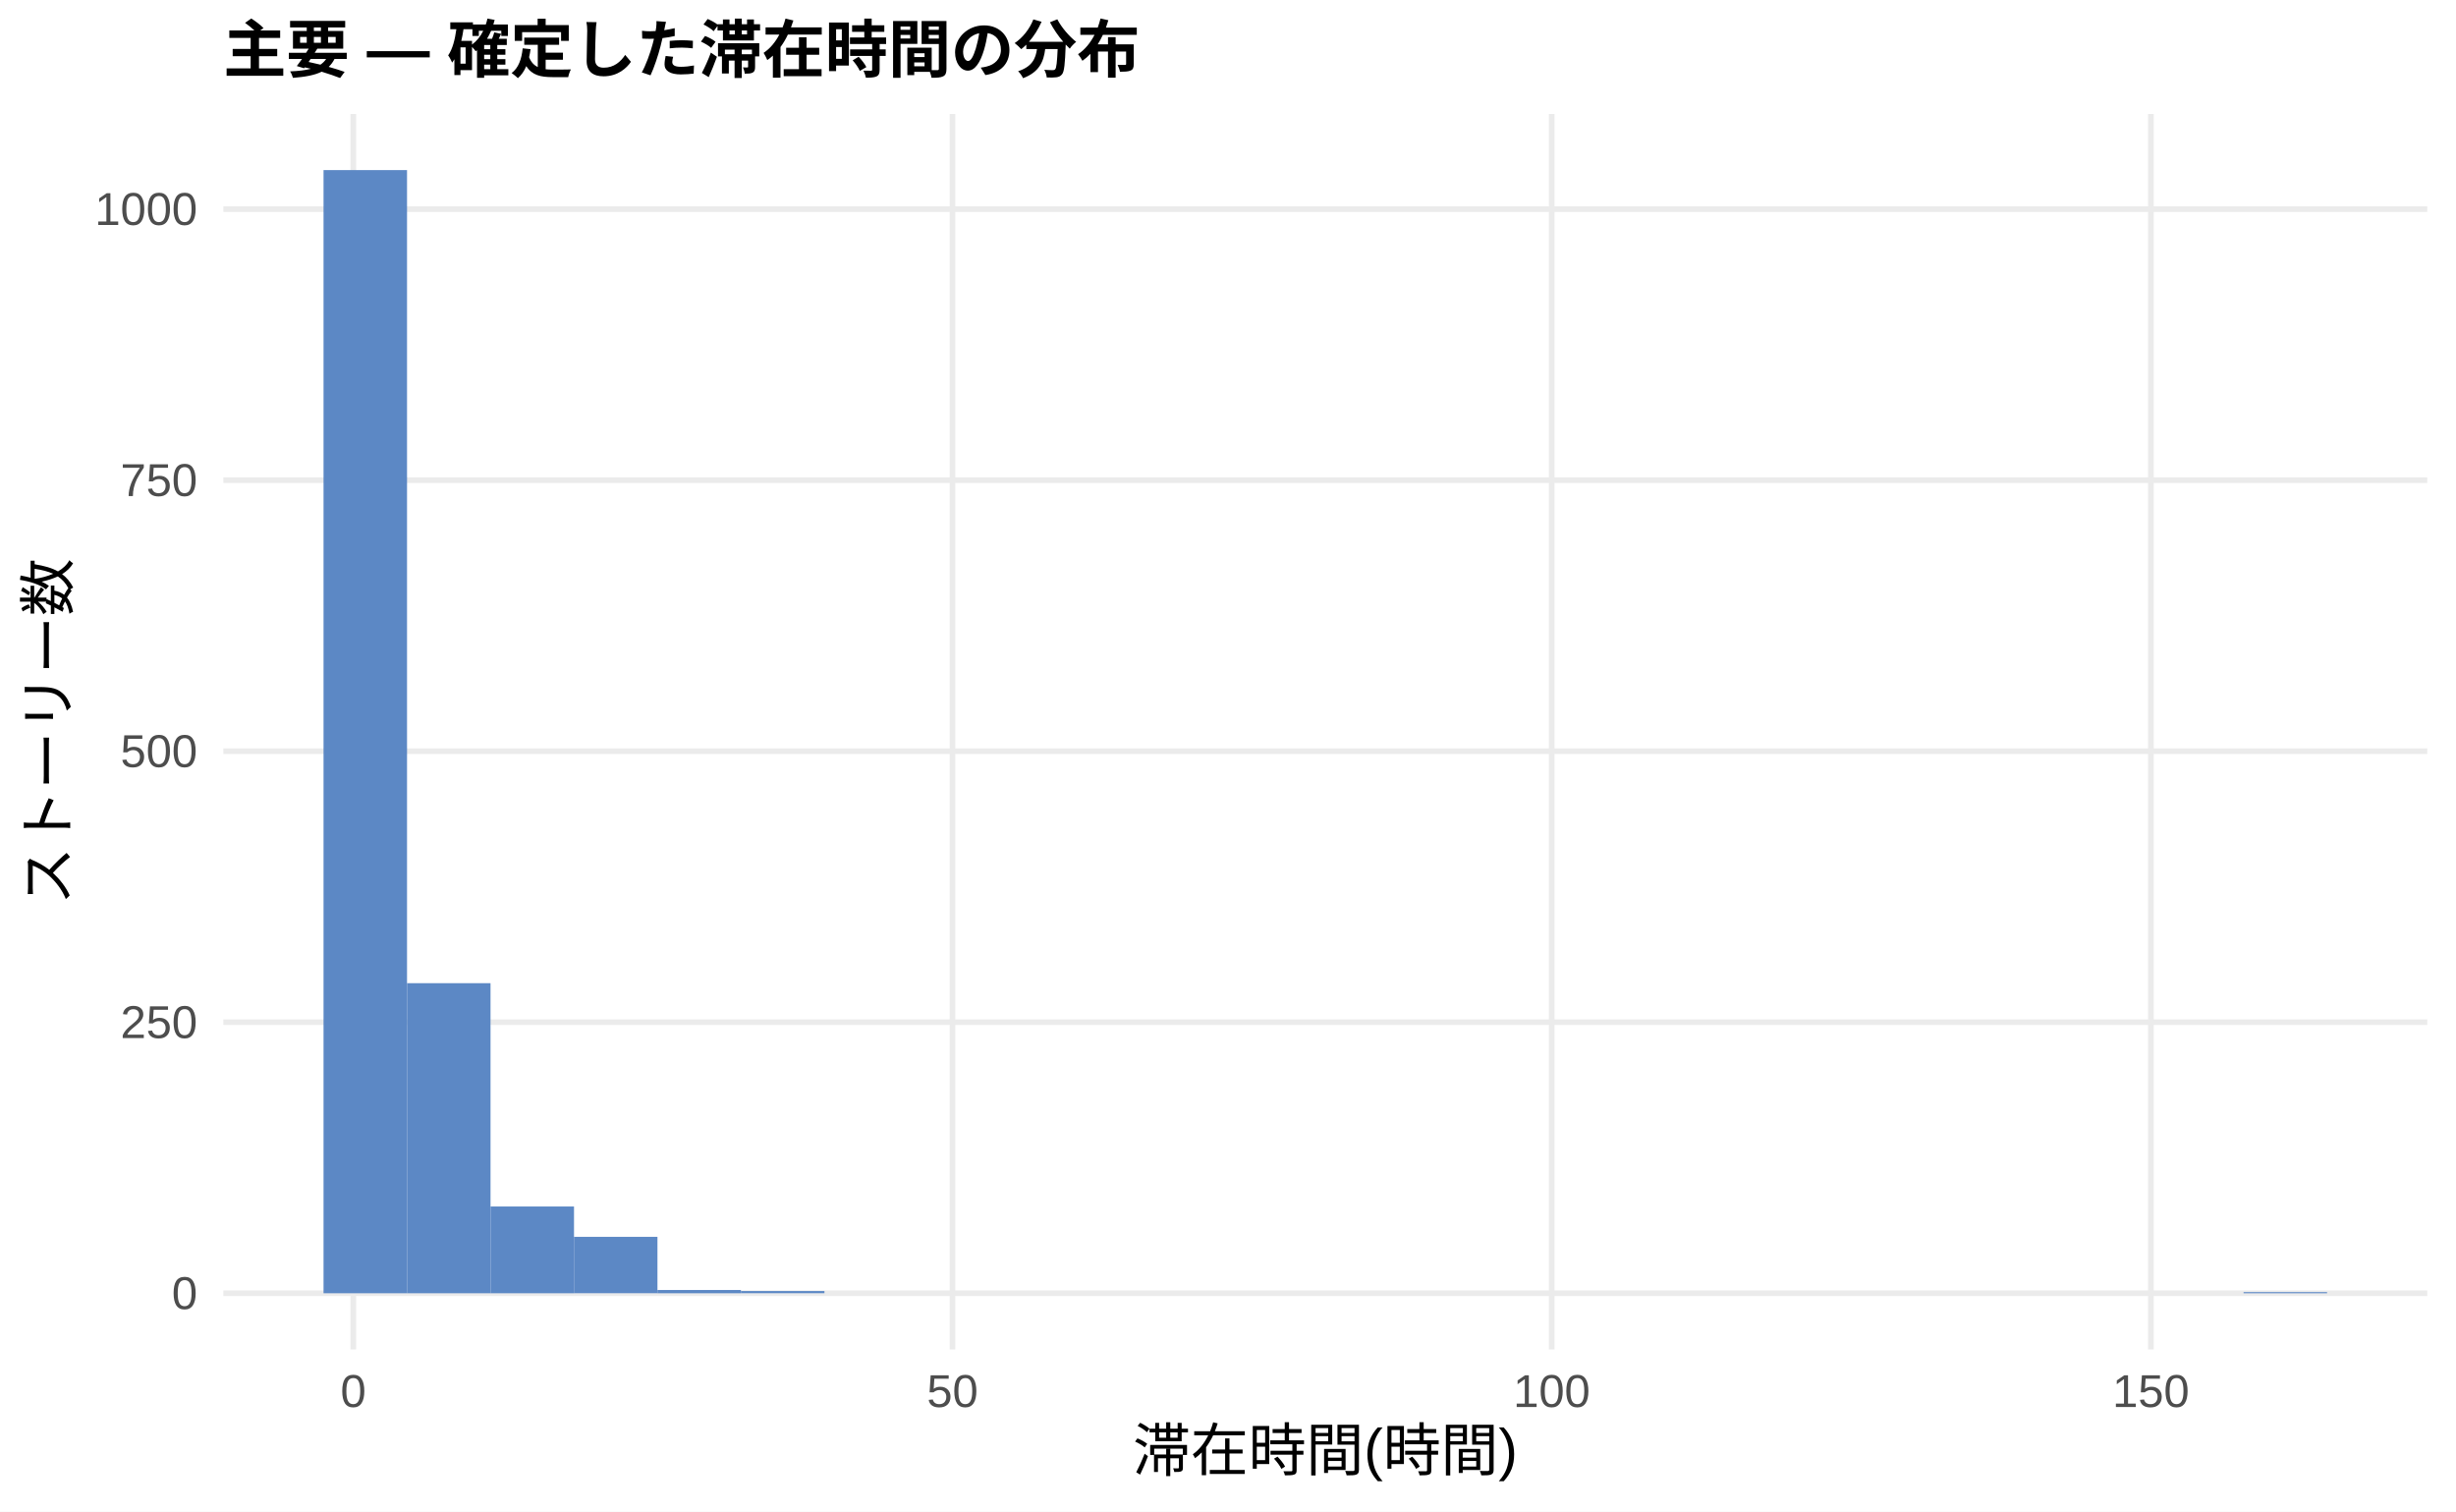
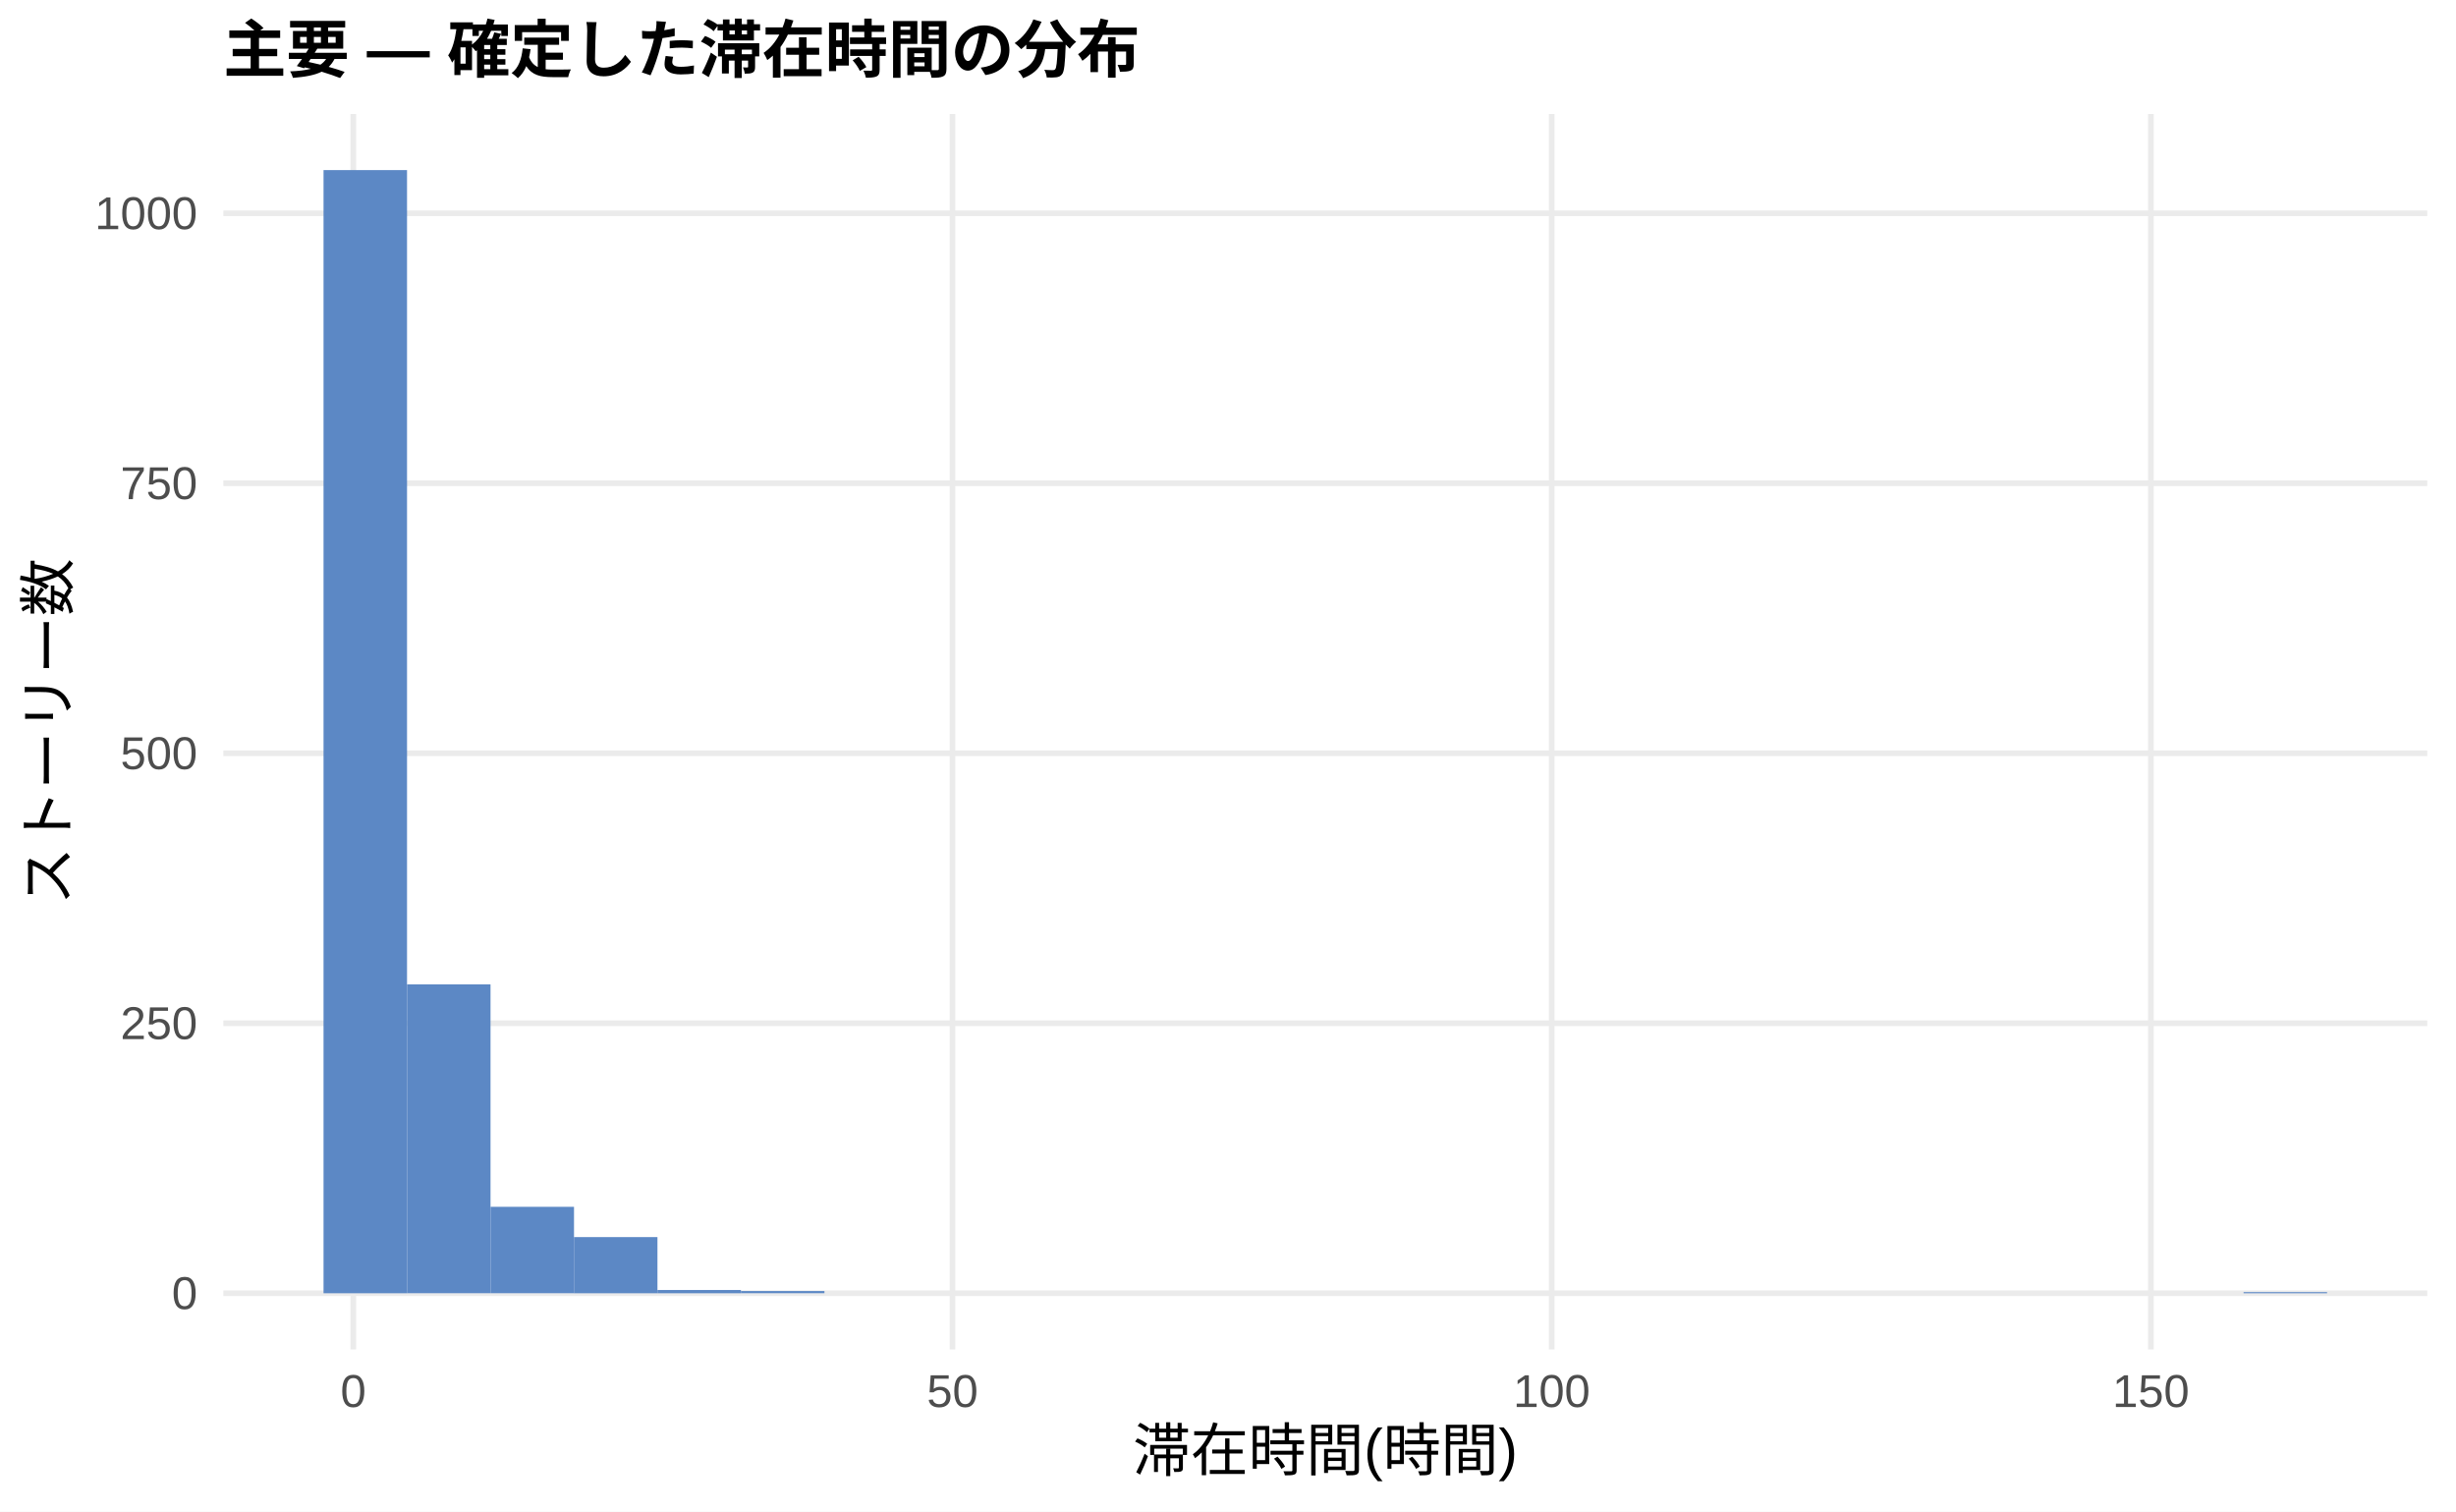
<svg xmlns="http://www.w3.org/2000/svg" width="468.00pt" height="288.00pt" viewBox="0 0 468.00 288.00">
  <g class="svglite">
    <defs>
      <style type="text/css">
    .svglite line, .svglite polyline, .svglite polygon, .svglite path, .svglite rect, .svglite circle {
      fill: none;
      stroke: #000000;
      stroke-linecap: round;
      stroke-linejoin: round;
      stroke-miterlimit: 10.00;
    }
    .svglite text {
      white-space: pre;
    }
    .svglite g.glyphgroup path {
      fill: inherit;
      stroke: none;
    }
  </style>
    </defs>
    <rect width="100%" height="100%" style="stroke: none; fill: #FFFFFF;" />
    <defs>
      <clipPath id="cpMC4wMHw0NjguMDB8MC4wMHwyODguMDA=">
        <rect x="0.00" y="0.00" width="468.00" height="288.00" />
      </clipPath>
    </defs>
    <g clip-path="url(#cpMC4wMHw0NjguMDB8MC4wMHwyODguMDA=)">
      <rect x="0.00" y="0.00" width="468.00" height="288.00" style="stroke-width: 1.07; stroke: none; fill: #FFFFFF;" />
    </g>
    <defs>
      <clipPath id="cpNDIuNTZ8NDYyLjUyfDIxLjcxfDI1Ny4xMg==">
        <rect x="42.56" y="21.71" width="419.96" height="235.41" />
      </clipPath>
    </defs>
    <g clip-path="url(#cpNDIuNTZ8NDYyLjUyfDIxLjcxfDI1Ny4xMg==)">
      <polyline points="42.56,246.42 462.52,246.42 " style="stroke-width: 1.07; stroke: #EBEBEB; stroke-linecap: butt;" />
-       <polyline points="42.56,194.77 462.52,194.77 " style="stroke-width: 1.07; stroke: #EBEBEB; stroke-linecap: butt;" />
-       <polyline points="42.56,143.13 462.52,143.13 " style="stroke-width: 1.07; stroke: #EBEBEB; stroke-linecap: butt;" />
-       <polyline points="42.56,91.49 462.52,91.49 " style="stroke-width: 1.07; stroke: #EBEBEB; stroke-linecap: butt;" />
-       <polyline points="42.56,39.85 462.52,39.85 " style="stroke-width: 1.07; stroke: #EBEBEB; stroke-linecap: butt;" />
+       <polyline points="42.56,194.97 462.52,194.97 " style="stroke-width: 1.07; stroke: #EBEBEB; stroke-linecap: butt;" />
+       <polyline points="42.56,143.53 462.52,143.53 " style="stroke-width: 1.07; stroke: #EBEBEB; stroke-linecap: butt;" />
+       <polyline points="42.56,92.08 462.52,92.08 " style="stroke-width: 1.07; stroke: #EBEBEB; stroke-linecap: butt;" />
+       <polyline points="42.56,40.64 462.52,40.64 " style="stroke-width: 1.07; stroke: #EBEBEB; stroke-linecap: butt;" />
      <polyline points="67.32,257.12 67.32,21.71 " style="stroke-width: 1.07; stroke: #EBEBEB; stroke-linecap: butt;" />
      <polyline points="181.50,257.12 181.50,21.71 " style="stroke-width: 1.07; stroke: #EBEBEB; stroke-linecap: butt;" />
      <polyline points="295.68,257.12 295.68,21.71 " style="stroke-width: 1.07; stroke: #EBEBEB; stroke-linecap: butt;" />
      <polyline points="409.86,257.12 409.86,21.71 " style="stroke-width: 1.07; stroke: #EBEBEB; stroke-linecap: butt;" />
      <rect x="61.65" y="32.41" width="15.91" height="214.01" style="stroke-width: 1.07; stroke: none; stroke-linecap: butt; stroke-linejoin: miter; fill: #5C88C5;" />
-       <rect x="77.56" y="187.34" width="15.91" height="59.08" style="stroke-width: 1.07; stroke: none; stroke-linecap: butt; stroke-linejoin: miter; fill: #5C88C5;" />
-       <rect x="93.47" y="229.89" width="15.91" height="16.53" style="stroke-width: 1.07; stroke: none; stroke-linecap: butt; stroke-linejoin: miter; fill: #5C88C5;" />
-       <rect x="109.37" y="235.67" width="15.91" height="10.74" style="stroke-width: 1.07; stroke: none; stroke-linecap: butt; stroke-linejoin: miter; fill: #5C88C5;" />
+       <rect x="77.56" y="187.56" width="15.91" height="58.85" style="stroke-width: 1.07; stroke: none; stroke-linecap: butt; stroke-linejoin: miter; fill: #5C88C5;" />
+       <rect x="93.47" y="229.95" width="15.91" height="16.46" style="stroke-width: 1.07; stroke: none; stroke-linecap: butt; stroke-linejoin: miter; fill: #5C88C5;" />
+       <rect x="109.37" y="235.72" width="15.91" height="10.70" style="stroke-width: 1.07; stroke: none; stroke-linecap: butt; stroke-linejoin: miter; fill: #5C88C5;" />
      <rect x="125.28" y="245.80" width="15.91" height="0.62" style="stroke-width: 1.07; stroke: none; stroke-linecap: butt; stroke-linejoin: miter; fill: #5C88C5;" />
      <rect x="141.19" y="246.00" width="15.91" height="0.41" style="stroke-width: 1.07; stroke: none; stroke-linecap: butt; stroke-linejoin: miter; fill: #5C88C5;" />
      <rect x="157.10" y="246.42" width="15.91" height="0.00" style="stroke-width: 1.07; stroke: none; stroke-linecap: butt; stroke-linejoin: miter; fill: #5C88C5;" />
      <rect x="173.00" y="246.42" width="15.91" height="0.00" style="stroke-width: 1.07; stroke: none; stroke-linecap: butt; stroke-linejoin: miter; fill: #5C88C5;" />
      <rect x="188.91" y="246.42" width="15.91" height="0.00" style="stroke-width: 1.07; stroke: none; stroke-linecap: butt; stroke-linejoin: miter; fill: #5C88C5;" />
      <rect x="204.82" y="246.42" width="15.91" height="0.00" style="stroke-width: 1.07; stroke: none; stroke-linecap: butt; stroke-linejoin: miter; fill: #5C88C5;" />
      <rect x="220.73" y="246.42" width="15.91" height="0.00" style="stroke-width: 1.07; stroke: none; stroke-linecap: butt; stroke-linejoin: miter; fill: #5C88C5;" />
      <rect x="236.63" y="246.42" width="15.91" height="0.00" style="stroke-width: 1.07; stroke: none; stroke-linecap: butt; stroke-linejoin: miter; fill: #5C88C5;" />
      <rect x="252.54" y="246.42" width="15.91" height="0.00" style="stroke-width: 1.07; stroke: none; stroke-linecap: butt; stroke-linejoin: miter; fill: #5C88C5;" />
      <rect x="268.45" y="246.42" width="15.91" height="0.00" style="stroke-width: 1.07; stroke: none; stroke-linecap: butt; stroke-linejoin: miter; fill: #5C88C5;" />
      <rect x="284.36" y="246.42" width="15.91" height="0.00" style="stroke-width: 1.07; stroke: none; stroke-linecap: butt; stroke-linejoin: miter; fill: #5C88C5;" />
      <rect x="300.26" y="246.42" width="15.91" height="0.00" style="stroke-width: 1.07; stroke: none; stroke-linecap: butt; stroke-linejoin: miter; fill: #5C88C5;" />
      <rect x="316.17" y="246.42" width="15.91" height="0.00" style="stroke-width: 1.07; stroke: none; stroke-linecap: butt; stroke-linejoin: miter; fill: #5C88C5;" />
      <rect x="332.08" y="246.42" width="15.91" height="0.00" style="stroke-width: 1.07; stroke: none; stroke-linecap: butt; stroke-linejoin: miter; fill: #5C88C5;" />
      <rect x="347.99" y="246.42" width="15.91" height="0.00" style="stroke-width: 1.07; stroke: none; stroke-linecap: butt; stroke-linejoin: miter; fill: #5C88C5;" />
      <rect x="363.89" y="246.42" width="15.91" height="0.00" style="stroke-width: 1.07; stroke: none; stroke-linecap: butt; stroke-linejoin: miter; fill: #5C88C5;" />
      <rect x="379.80" y="246.42" width="15.91" height="0.00" style="stroke-width: 1.07; stroke: none; stroke-linecap: butt; stroke-linejoin: miter; fill: #5C88C5;" />
      <rect x="395.71" y="246.42" width="15.91" height="0.00" style="stroke-width: 1.07; stroke: none; stroke-linecap: butt; stroke-linejoin: miter; fill: #5C88C5;" />
      <rect x="411.62" y="246.42" width="15.91" height="0.00" style="stroke-width: 1.07; stroke: none; stroke-linecap: butt; stroke-linejoin: miter; fill: #5C88C5;" />
      <rect x="427.52" y="246.21" width="15.91" height="0.21" style="stroke-width: 1.07; stroke: none; stroke-linecap: butt; stroke-linejoin: miter; fill: #5C88C5;" />
    </g>
    <g clip-path="url(#cpMC4wMHw0NjguMDB8MC4wMHwyODguMDA=)">
      <text x="37.63" y="249.44" text-anchor="end" style="font-size: 8.80px;fill: #4D4D4D; font-family: &quot;Liberation Sans&quot;;" textLength="4.89px" lengthAdjust="spacingAndGlyphs">0</text>
-       <text x="37.63" y="197.80" text-anchor="end" style="font-size: 8.80px;fill: #4D4D4D; font-family: &quot;Liberation Sans&quot;;" textLength="14.67px" lengthAdjust="spacingAndGlyphs">250</text>
-       <text x="37.63" y="146.16" text-anchor="end" style="font-size: 8.80px;fill: #4D4D4D; font-family: &quot;Liberation Sans&quot;;" textLength="14.67px" lengthAdjust="spacingAndGlyphs">500</text>
-       <text x="37.63" y="94.52" text-anchor="end" style="font-size: 8.80px;fill: #4D4D4D; font-family: &quot;Liberation Sans&quot;;" textLength="14.67px" lengthAdjust="spacingAndGlyphs">750</text>
-       <text x="37.63" y="42.87" text-anchor="end" style="font-size: 8.80px;fill: #4D4D4D; font-family: &quot;Liberation Sans&quot;;" textLength="19.56px" lengthAdjust="spacingAndGlyphs">1000</text>
+       <text x="37.63" y="198.00" text-anchor="end" style="font-size: 8.80px;fill: #4D4D4D; font-family: &quot;Liberation Sans&quot;;" textLength="14.67px" lengthAdjust="spacingAndGlyphs">250</text>
+       <text x="37.63" y="146.56" text-anchor="end" style="font-size: 8.80px;fill: #4D4D4D; font-family: &quot;Liberation Sans&quot;;" textLength="14.67px" lengthAdjust="spacingAndGlyphs">500</text>
+       <text x="37.63" y="95.11" text-anchor="end" style="font-size: 8.80px;fill: #4D4D4D; font-family: &quot;Liberation Sans&quot;;" textLength="14.67px" lengthAdjust="spacingAndGlyphs">750</text>
+       <text x="37.63" y="43.67" text-anchor="end" style="font-size: 8.80px;fill: #4D4D4D; font-family: &quot;Liberation Sans&quot;;" textLength="19.56px" lengthAdjust="spacingAndGlyphs">1000</text>
      <text x="67.32" y="268.10" text-anchor="middle" style="font-size: 8.80px;fill: #4D4D4D; font-family: &quot;Liberation Sans&quot;;" textLength="4.89px" lengthAdjust="spacingAndGlyphs">0</text>
      <text x="181.50" y="268.10" text-anchor="middle" style="font-size: 8.80px;fill: #4D4D4D; font-family: &quot;Liberation Sans&quot;;" textLength="9.78px" lengthAdjust="spacingAndGlyphs">50</text>
      <text x="295.68" y="268.10" text-anchor="middle" style="font-size: 8.80px;fill: #4D4D4D; font-family: &quot;Liberation Sans&quot;;" textLength="14.67px" lengthAdjust="spacingAndGlyphs">100</text>
      <text x="409.86" y="268.10" text-anchor="middle" style="font-size: 8.80px;fill: #4D4D4D; font-family: &quot;Liberation Sans&quot;;" textLength="14.67px" lengthAdjust="spacingAndGlyphs">150</text>
      <text x="252.54" y="280.24" text-anchor="middle" style="font-size: 11.00px; font-family: &quot;Liberation Sans&quot;;" textLength="73.31px" lengthAdjust="spacingAndGlyphs">滞在時間(時間)</text>
      <text transform="translate(13.05,139.41) rotate(-90)" text-anchor="middle" style="font-size: 11.00px; font-family: &quot;Liberation Sans&quot;;" textLength="66.00px" lengthAdjust="spacingAndGlyphs">ストーリー数</text>
      <text x="42.56" y="13.74" style="font-size: 12.00px; font-weight: bold; font-family: &quot;Liberation Sans&quot;;" textLength="174.66px" lengthAdjust="spacingAndGlyphs">主要 — 確定した滞在時間の分布</text>
    </g>
  </g>
</svg>
